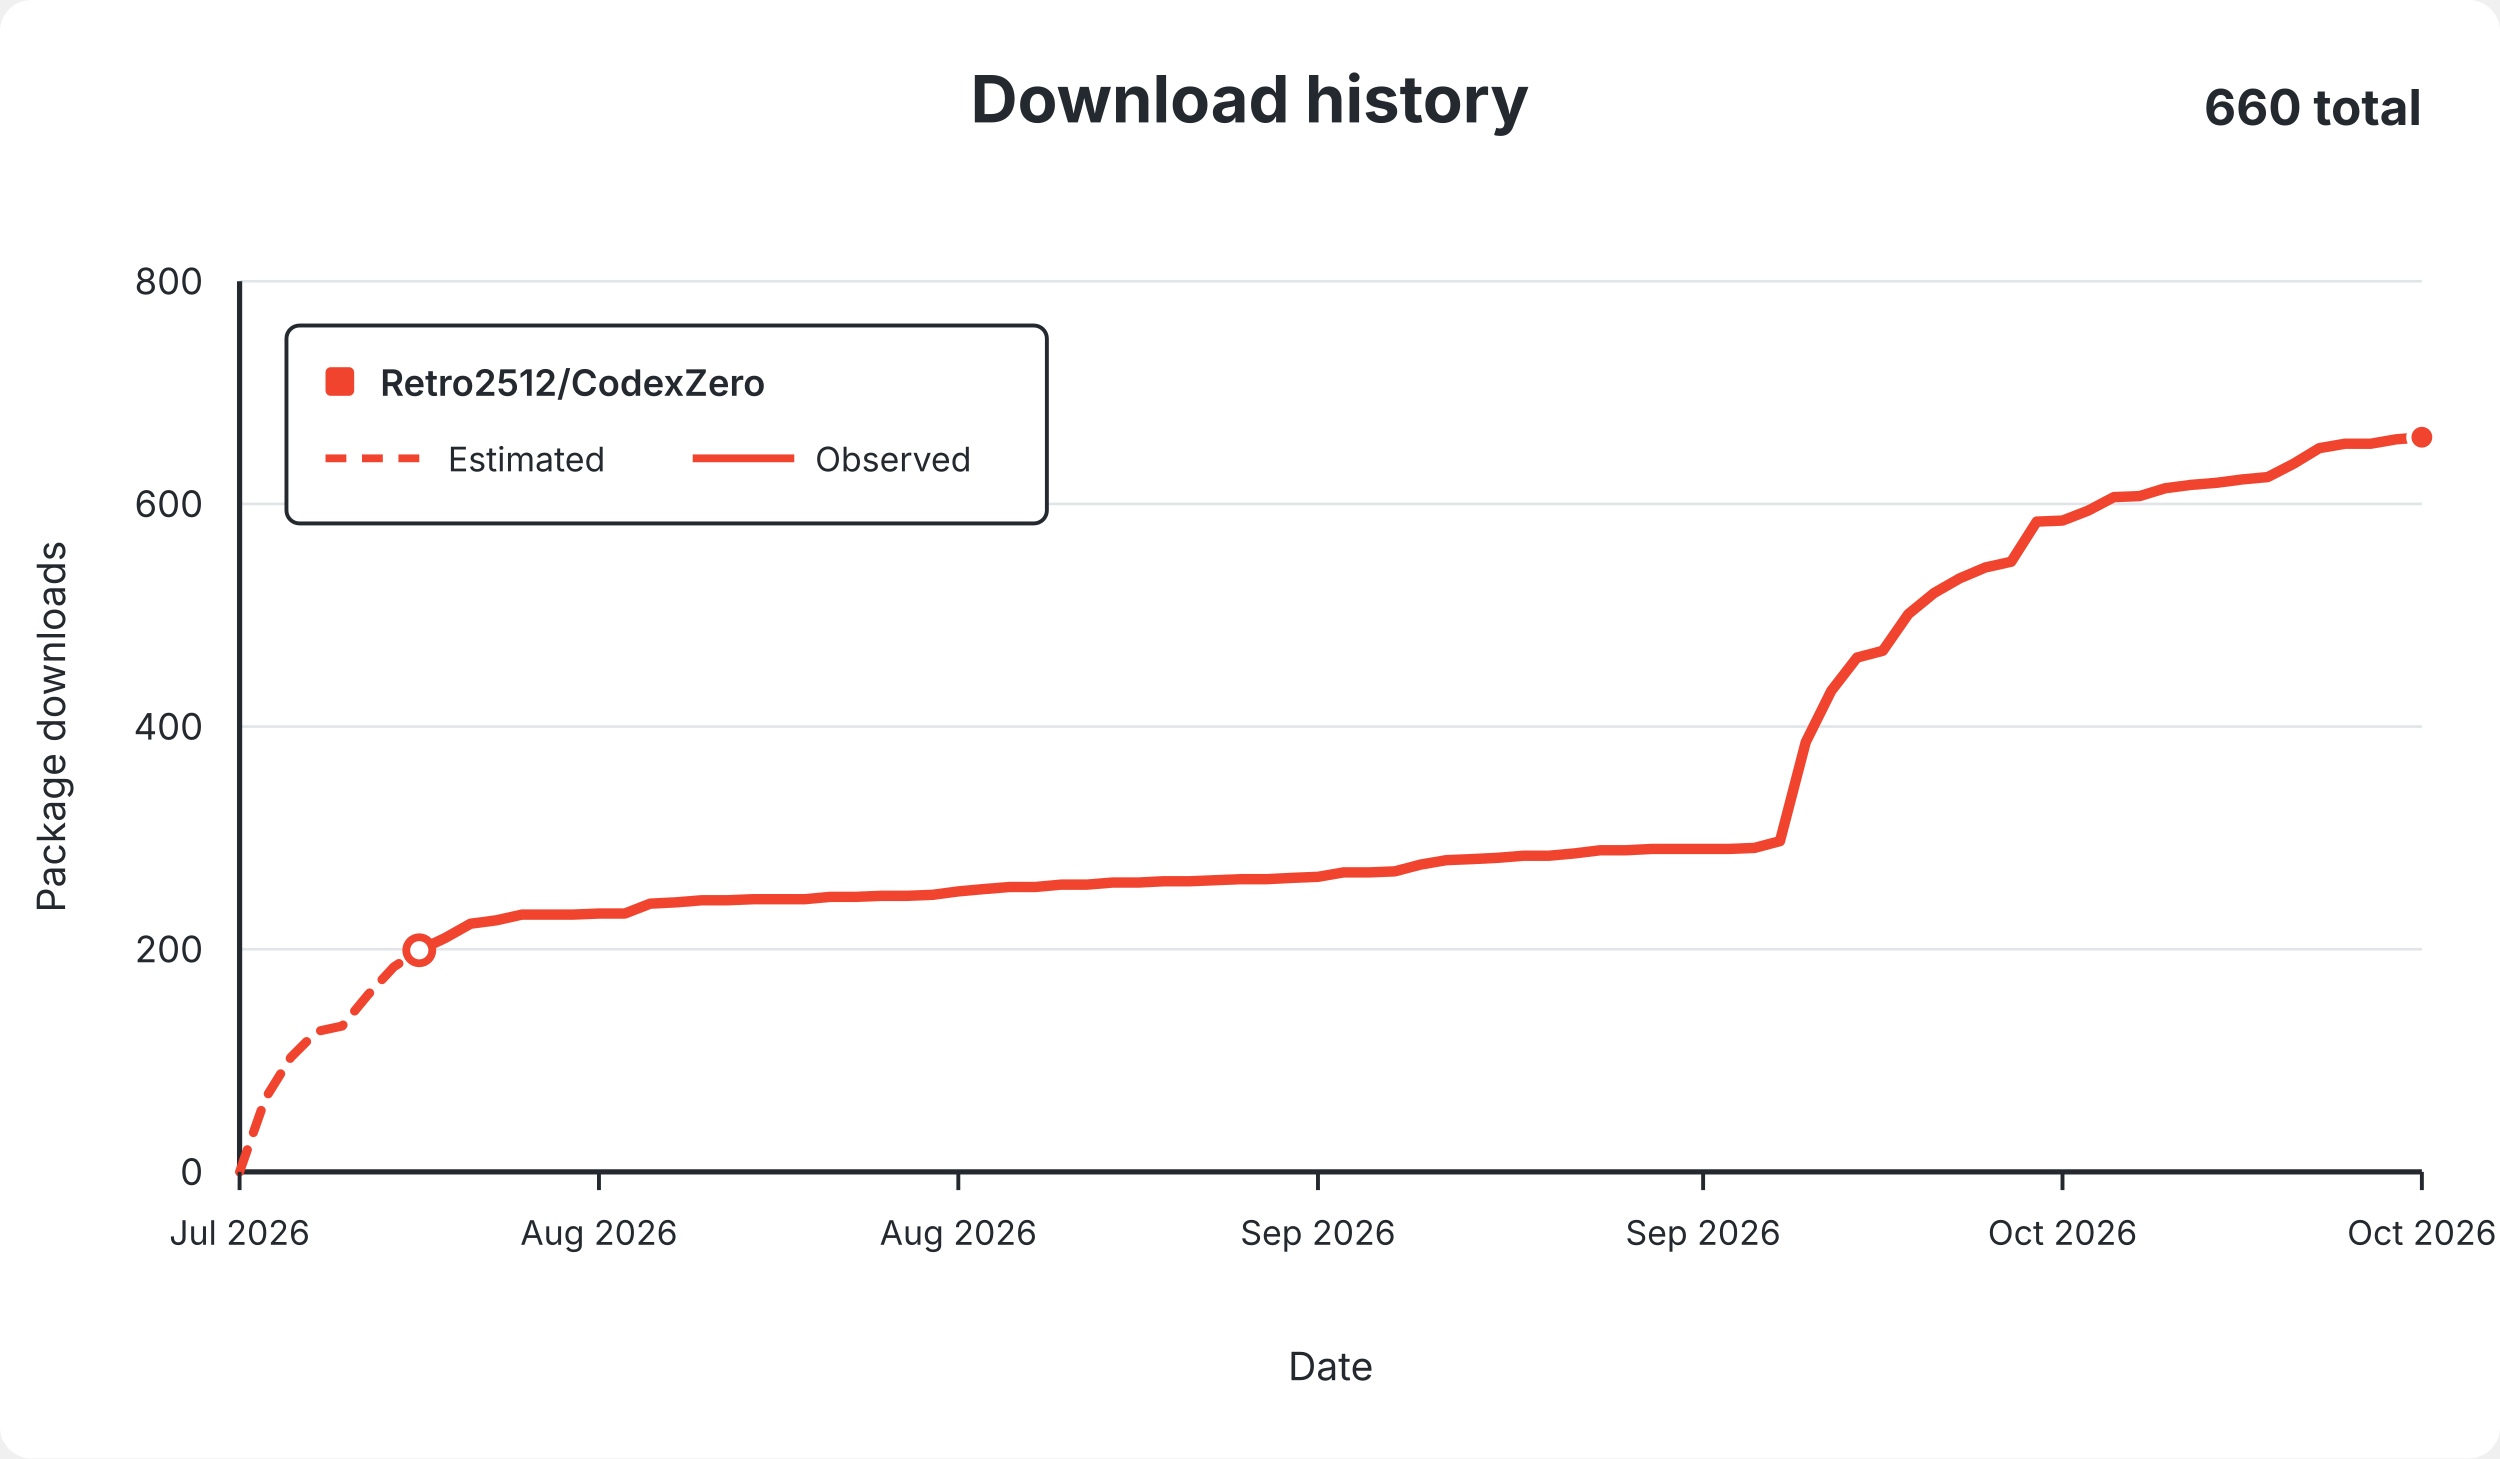
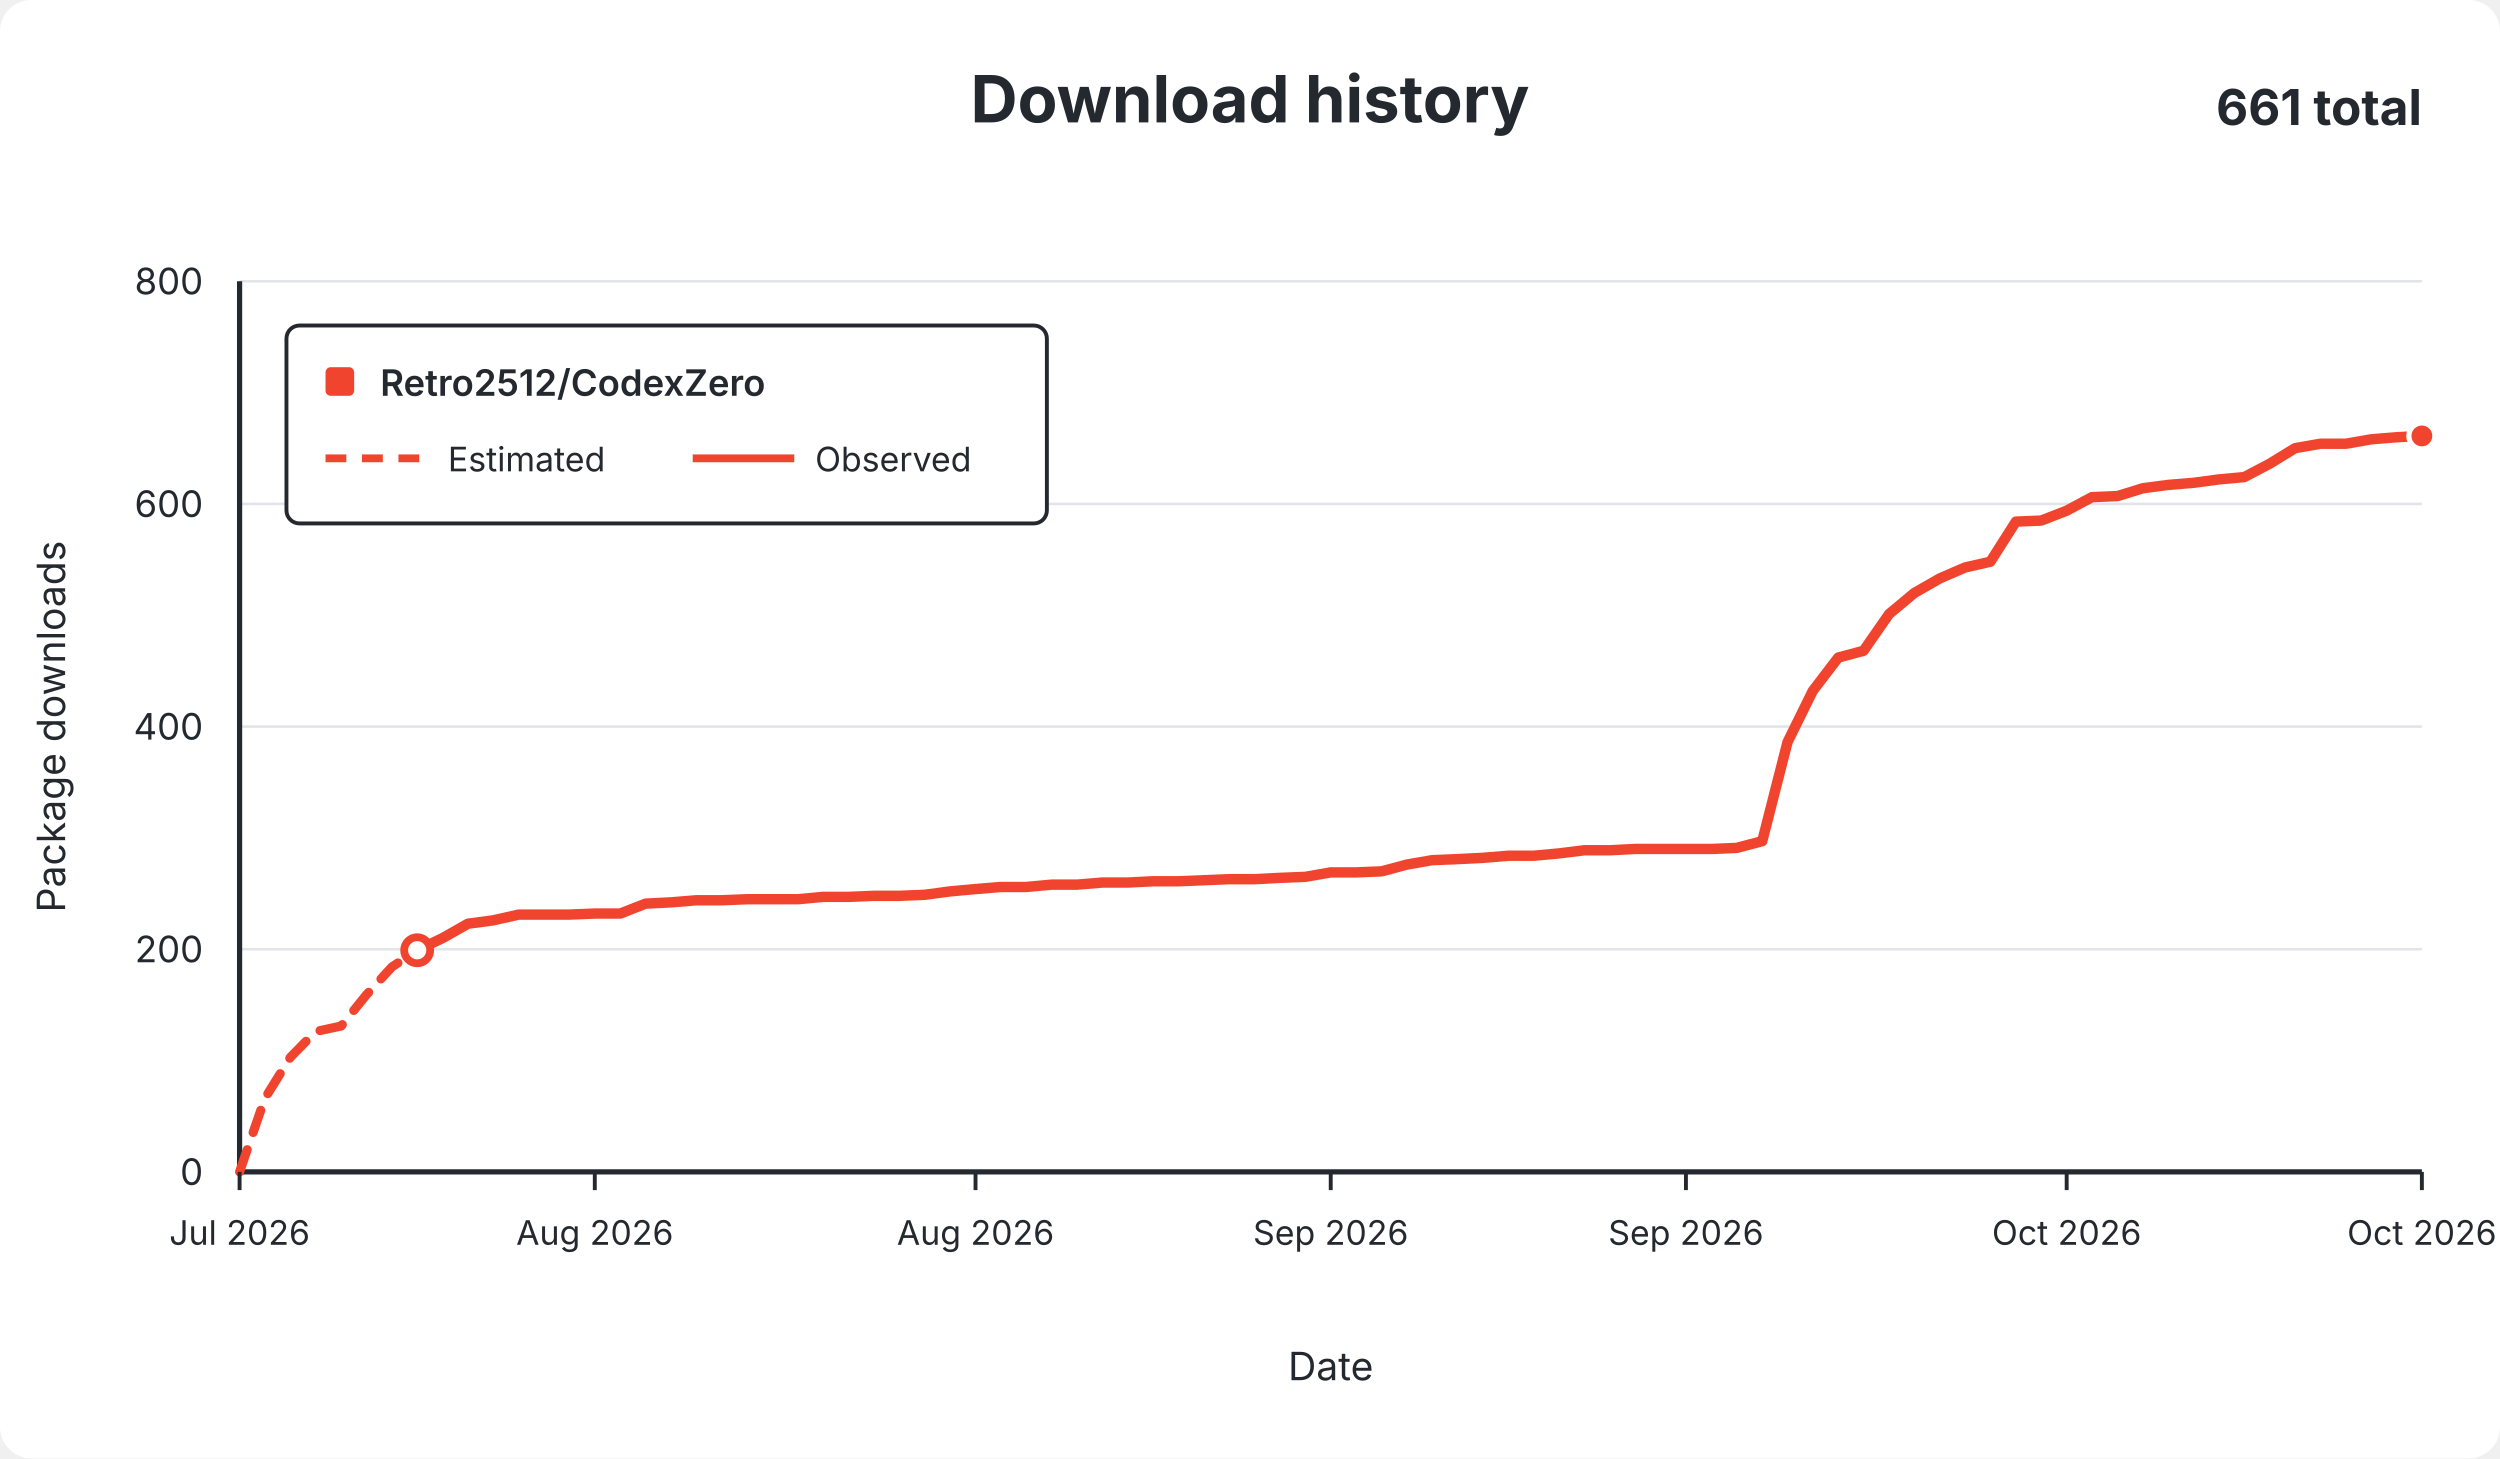
<svg xmlns="http://www.w3.org/2000/svg" width="960" height="560" viewBox="0 0 960 560" role="img">
  <rect width="960" height="560" rx="12" fill="#ffffff" />
  <g font-family="-apple-system,BlinkMacSystemFont,Segoe UI,sans-serif" fill="#24292f">
    <text x="480.0" y="47" text-anchor="middle" font-size="25" font-weight="650">Download history</text>
-     <text x="930" y="48" text-anchor="end" font-size="19" font-weight="650">660 total</text>
+     <text x="930" y="48" text-anchor="end" font-size="19" font-weight="650">661 total</text>
    <line x1="92" y1="450.0" x2="930" y2="450.0" stroke="#e1e4e8" stroke-width="1" />
    <text x="78" y="455.0" text-anchor="end" fill="#24292f" font-size="14">0</text>
    <line x1="92" y1="364.5" x2="930" y2="364.5" stroke="#e1e4e8" stroke-width="1" />
    <text x="78" y="369.5" text-anchor="end" fill="#24292f" font-size="14">200</text>
    <line x1="92" y1="279.0" x2="930" y2="279.0" stroke="#e1e4e8" stroke-width="1" />
    <text x="78" y="284.0" text-anchor="end" fill="#24292f" font-size="14">400</text>
    <line x1="92" y1="193.5" x2="930" y2="193.5" stroke="#e1e4e8" stroke-width="1" />
    <text x="78" y="198.5" text-anchor="end" fill="#24292f" font-size="14">600</text>
    <line x1="92" y1="108.0" x2="930" y2="108.0" stroke="#e1e4e8" stroke-width="1" />
    <text x="78" y="113.0" text-anchor="end" fill="#24292f" font-size="14">800</text>
    <line x1="92" y1="108" x2="92" y2="450" stroke="#24292f" stroke-width="2" />
    <line x1="92" y1="450" x2="930" y2="450" stroke="#24292f" stroke-width="2" />
-     <path d="M 92.0 450.0 L 101.9 421.8 L 111.7 406.0 L 121.6 396.1 L 131.4 394.0 L 141.3 382.0 L 151.2 371.3 L 161.0 364.9" fill="none" stroke="#f0442e" stroke-width="3.5" stroke-dasharray="9 7" stroke-linecap="round" stroke-linejoin="round" />
-     <path d="M 161.0 364.9 L 170.9 360.2 L 180.7 354.7 L 190.6 353.4 L 200.4 351.2 L 210.3 351.2 L 220.2 351.2 L 230.0 350.8 L 239.9 350.8 L 249.7 347.0 L 259.6 346.5 L 269.5 345.7 L 279.3 345.7 L 289.2 345.3 L 299.0 345.3 L 308.9 345.3 L 318.8 344.4 L 328.6 344.4 L 338.5 344.0 L 348.3 344.0 L 358.2 343.6 L 368.0 342.3 L 377.9 341.4 L 387.8 340.6 L 397.6 340.6 L 407.5 339.7 L 417.3 339.7 L 427.2 338.9 L 437.1 338.9 L 446.9 338.4 L 456.8 338.4 L 466.6 338.0 L 476.5 337.6 L 486.4 337.6 L 496.2 337.1 L 506.1 336.7 L 515.9 335.0 L 525.8 335.0 L 535.6 334.6 L 545.5 332.0 L 555.4 330.3 L 565.2 329.9 L 575.1 329.4 L 584.9 328.6 L 594.8 328.6 L 604.7 327.7 L 614.5 326.5 L 624.4 326.5 L 634.2 326.0 L 644.1 326.0 L 654.0 326.0 L 663.8 326.0 L 673.7 325.6 L 683.5 323.0 L 693.4 285.0 L 703.2 265.3 L 713.1 252.5 L 723.0 249.9 L 732.8 235.8 L 742.7 227.7 L 752.5 222.1 L 762.4 217.9 L 772.3 215.7 L 782.1 200.3 L 792.0 199.9 L 801.8 196.1 L 811.7 190.9 L 821.6 190.5 L 831.4 187.5 L 841.3 186.2 L 851.1 185.4 L 861.0 184.1 L 870.8 183.2 L 880.7 178.1 L 890.6 172.1 L 900.4 170.4 L 910.3 170.4 L 920.1 168.7 L 930.0 167.9" fill="none" stroke="#f0442e" stroke-width="4" stroke-linecap="round" stroke-linejoin="round" />
-     <circle cx="161.0" cy="364.9" r="5" fill="#ffffff" stroke="#f0442e" stroke-width="3" />
-     <circle cx="930.0" cy="167.9" r="5" fill="#f0442e" stroke="#ffffff" stroke-width="2" />
+     <path d="M 92.0 450.0 L 101.7 421.8 L 111.5 406.0 L 121.2 396.1 L 131.0 394.0 L 140.7 382.0 L 150.5 371.3 L 160.2 364.9" fill="none" stroke="#f0442e" stroke-width="3.5" stroke-dasharray="9 7" stroke-linecap="round" stroke-linejoin="round" />
+     <path d="M 160.2 364.9 L 170.0 360.2 L 179.7 354.7 L 189.4 353.4 L 199.2 351.2 L 208.9 351.2 L 218.7 351.2 L 228.4 350.8 L 238.2 350.8 L 247.9 347.0 L 257.7 346.5 L 267.4 345.7 L 277.1 345.7 L 286.9 345.3 L 296.6 345.3 L 306.4 345.3 L 316.1 344.4 L 325.9 344.4 L 335.6 344.0 L 345.3 344.0 L 355.1 343.6 L 364.8 342.3 L 374.6 341.4 L 384.3 340.6 L 394.1 340.6 L 403.8 339.7 L 413.6 339.7 L 423.3 338.9 L 433.0 338.9 L 442.8 338.4 L 452.5 338.4 L 462.3 338.0 L 472.0 337.6 L 481.8 337.6 L 491.5 337.1 L 501.3 336.7 L 511.0 335.0 L 520.7 335.0 L 530.5 334.6 L 540.2 332.0 L 550.0 330.3 L 559.7 329.9 L 569.5 329.4 L 579.2 328.6 L 589.0 328.6 L 598.7 327.7 L 608.4 326.5 L 618.2 326.5 L 627.9 326.0 L 637.7 326.0 L 647.4 326.0 L 657.2 326.0 L 666.9 325.6 L 676.7 323.0 L 686.4 285.0 L 696.1 265.3 L 705.9 252.5 L 715.6 249.9 L 725.4 235.8 L 735.1 227.7 L 744.9 222.1 L 754.6 217.9 L 764.3 215.7 L 774.1 200.3 L 783.8 199.9 L 793.6 196.1 L 803.3 190.9 L 813.1 190.5 L 822.8 187.5 L 832.6 186.2 L 842.3 185.4 L 852.0 184.1 L 861.8 183.2 L 871.5 178.1 L 881.3 172.1 L 891.0 170.4 L 900.8 170.4 L 910.5 168.7 L 920.3 167.9 L 930.0 167.4" fill="none" stroke="#f0442e" stroke-width="4" stroke-linecap="round" stroke-linejoin="round" />
+     <circle cx="160.2" cy="364.9" r="5" fill="#ffffff" stroke="#f0442e" stroke-width="3" />
+     <circle cx="930.0" cy="167.4" r="5" fill="#f0442e" stroke="#ffffff" stroke-width="2" />
    <line x1="92.0" y1="450" x2="92.0" y2="457" stroke="#24292f" stroke-width="1.5" />
    <text x="92.0" y="478" text-anchor="middle" fill="#24292f" font-size="13">Jul 2026</text>
-     <line x1="230.0" y1="450" x2="230.0" y2="457" stroke="#24292f" stroke-width="1.5" />
-     <text x="230.0" y="478" text-anchor="middle" fill="#24292f" font-size="13">Aug 2026</text>
-     <line x1="368.0" y1="450" x2="368.0" y2="457" stroke="#24292f" stroke-width="1.5" />
-     <text x="368.0" y="478" text-anchor="middle" fill="#24292f" font-size="13">Aug 2026</text>
-     <line x1="506.1" y1="450" x2="506.1" y2="457" stroke="#24292f" stroke-width="1.5" />
-     <text x="506.1" y="478" text-anchor="middle" fill="#24292f" font-size="13">Sep 2026</text>
-     <line x1="654.0" y1="450" x2="654.0" y2="457" stroke="#24292f" stroke-width="1.5" />
-     <text x="654.0" y="478" text-anchor="middle" fill="#24292f" font-size="13">Sep 2026</text>
-     <line x1="792.0" y1="450" x2="792.0" y2="457" stroke="#24292f" stroke-width="1.5" />
-     <text x="792.0" y="478" text-anchor="middle" fill="#24292f" font-size="13">Oct 2026</text>
+     <line x1="228.4" y1="450" x2="228.4" y2="457" stroke="#24292f" stroke-width="1.5" />
+     <text x="228.4" y="478" text-anchor="middle" fill="#24292f" font-size="13">Aug 2026</text>
+     <line x1="374.6" y1="450" x2="374.6" y2="457" stroke="#24292f" stroke-width="1.5" />
+     <text x="374.6" y="478" text-anchor="middle" fill="#24292f" font-size="13">Aug 2026</text>
+     <line x1="511.0" y1="450" x2="511.0" y2="457" stroke="#24292f" stroke-width="1.5" />
+     <text x="511.0" y="478" text-anchor="middle" fill="#24292f" font-size="13">Sep 2026</text>
+     <line x1="647.4" y1="450" x2="647.4" y2="457" stroke="#24292f" stroke-width="1.5" />
+     <text x="647.4" y="478" text-anchor="middle" fill="#24292f" font-size="13">Sep 2026</text>
+     <line x1="793.6" y1="450" x2="793.6" y2="457" stroke="#24292f" stroke-width="1.5" />
+     <text x="793.6" y="478" text-anchor="middle" fill="#24292f" font-size="13">Oct 2026</text>
    <line x1="930.0" y1="450" x2="930.0" y2="457" stroke="#24292f" stroke-width="1.5" />
    <text x="930.0" y="478" text-anchor="middle" fill="#24292f" font-size="13">Oct 2026</text>
    <text x="511.0" y="530" text-anchor="middle" font-size="15">Date</text>
    <text x="25" y="279.0" text-anchor="middle" font-size="15" transform="rotate(-90 25 279.0)">Package downloads</text>
    <g>
      <rect x="110" y="125" width="292" height="76" rx="5" fill="#ffffff" stroke="#24292f" stroke-width="1.5" />
      <rect x="125" y="141" width="11" height="11" rx="2" fill="#f0442e" />
      <text x="146" y="152" font-size="14" font-weight="600">Retro2512/CodexZero</text>
      <line x1="125" y1="176" x2="164" y2="176" stroke="#f0442e" stroke-width="3" stroke-dasharray="8 6" />
      <text x="172" y="181" font-size="13">Estimated</text>
      <line x1="266" y1="176" x2="305" y2="176" stroke="#f0442e" stroke-width="3" />
      <text x="313" y="181" font-size="13">Observed</text>
    </g>
  </g>
</svg>
